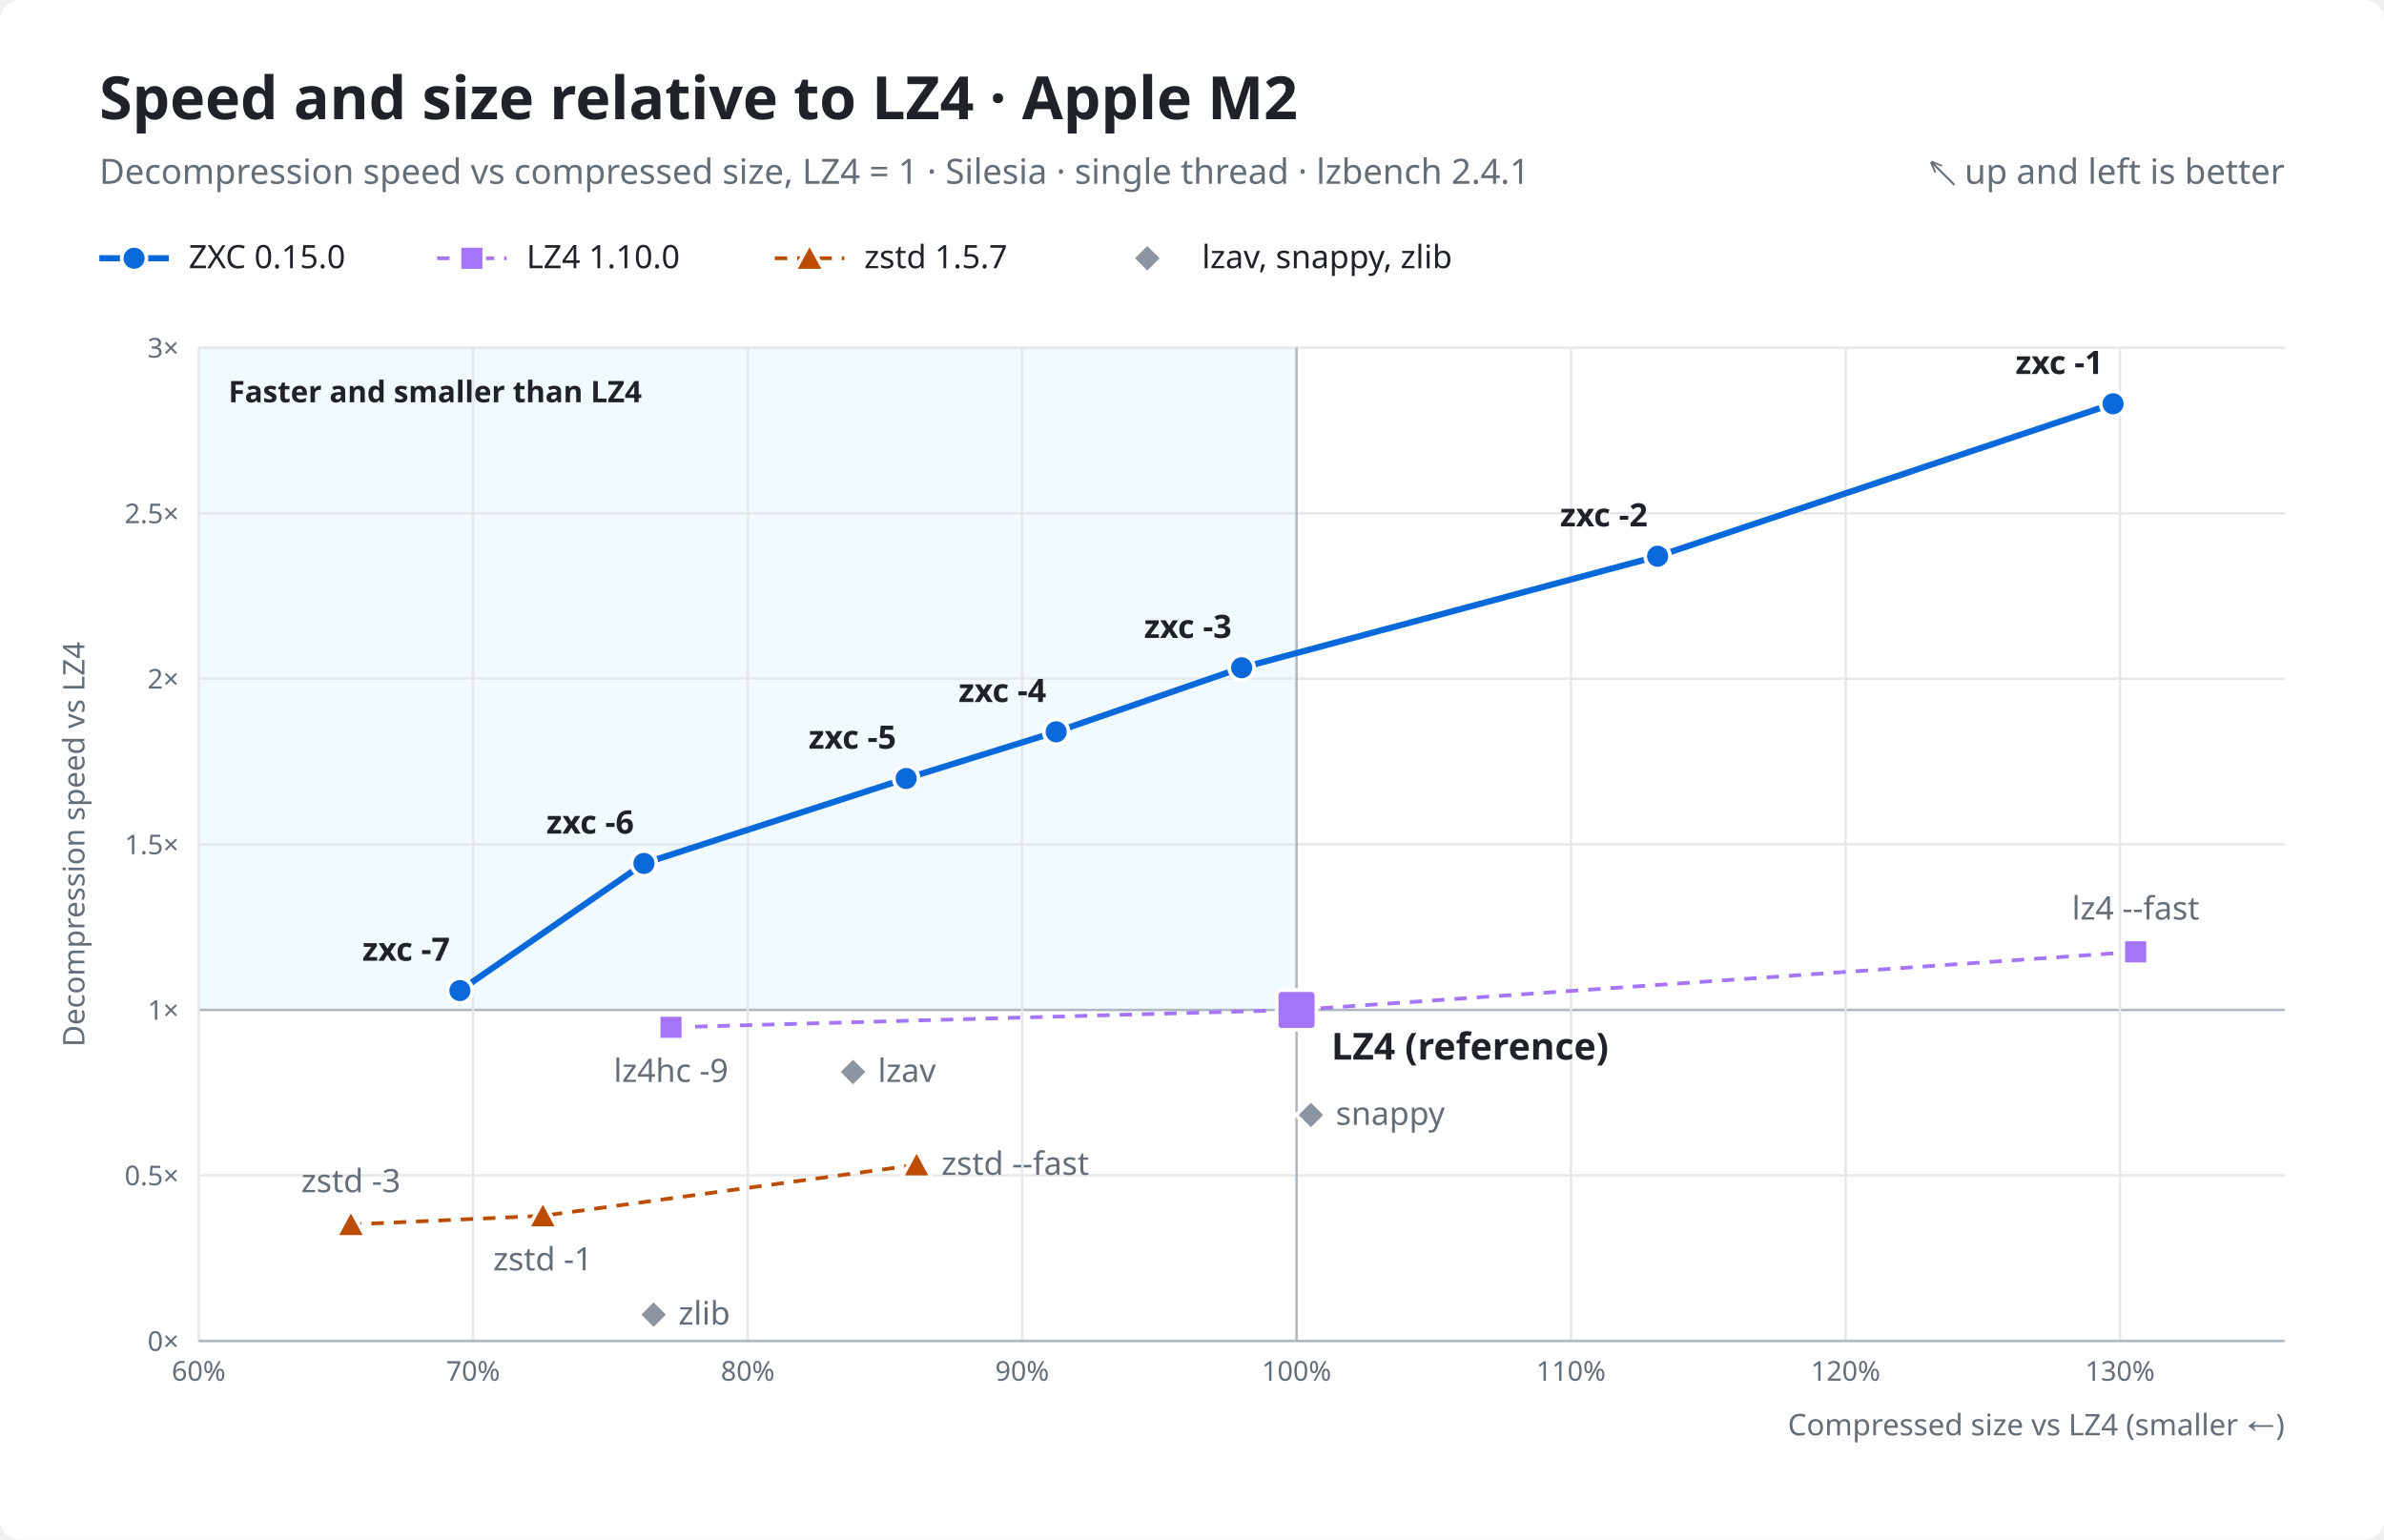
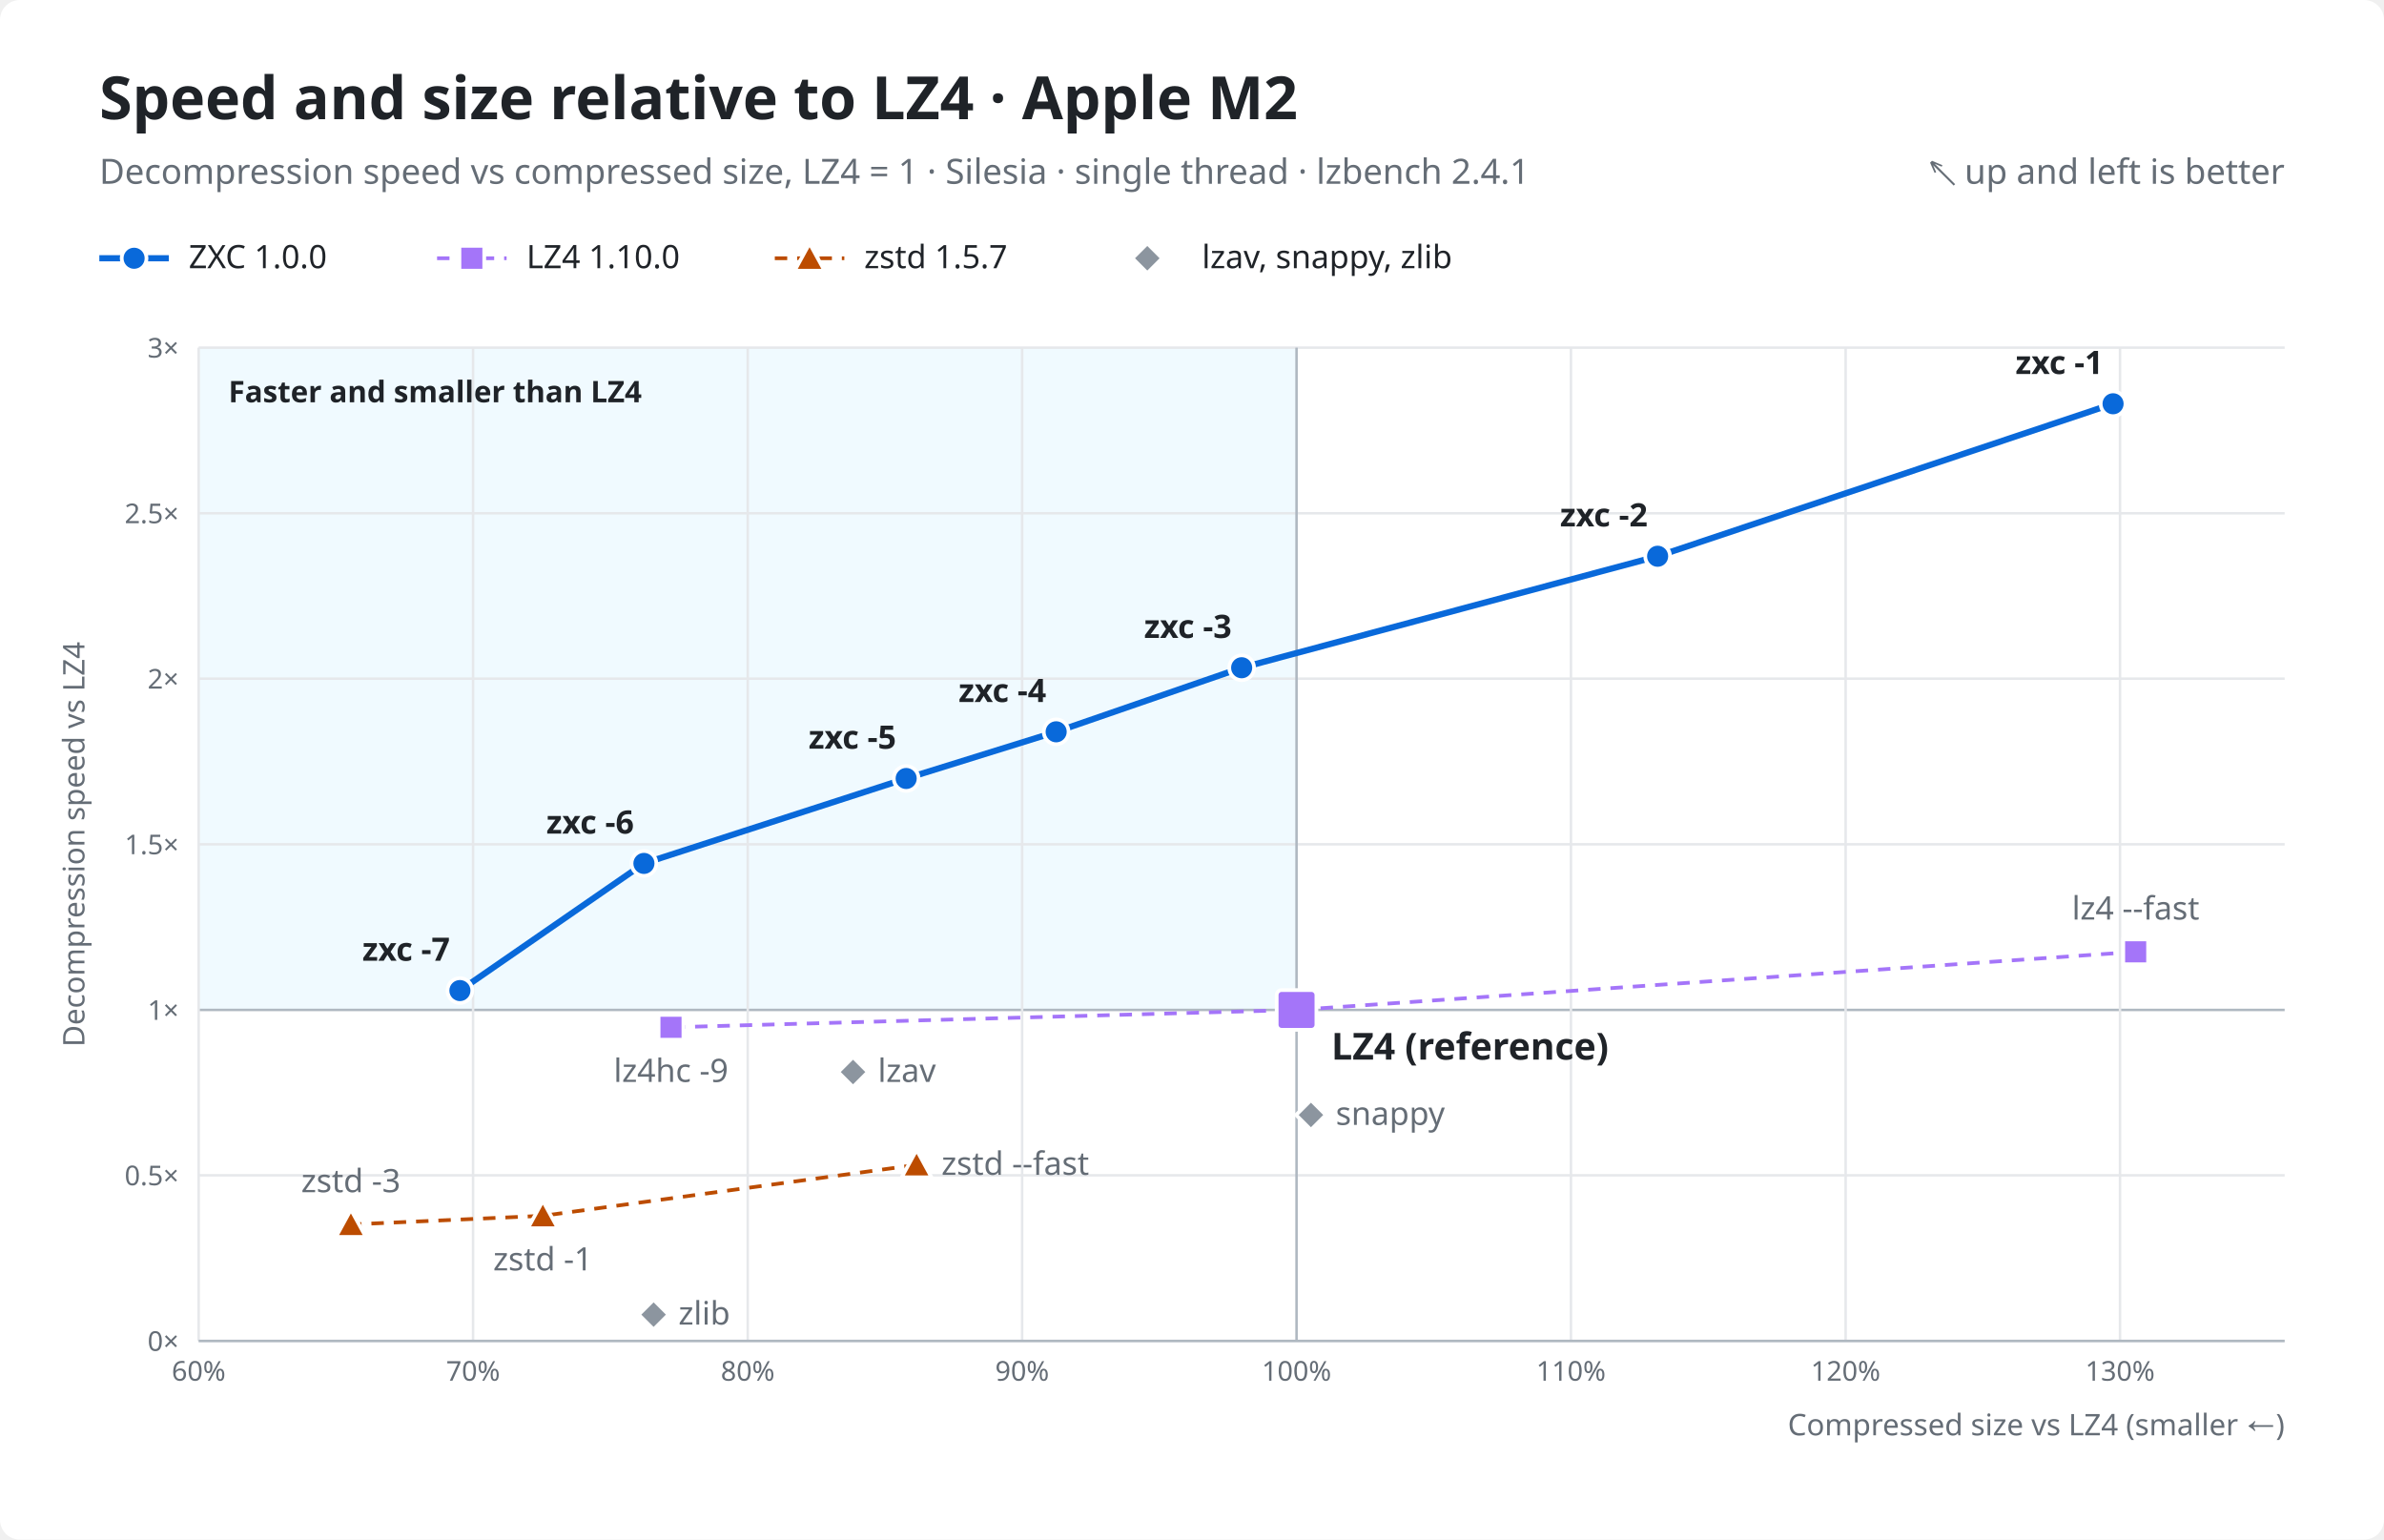
<svg xmlns="http://www.w3.org/2000/svg" viewBox="0 0 960 620" width="960" height="620" role="img" aria-label="Decompression speed and compressed size of each codec relative to LZ4 on Apple M2">
  <style>text{font-family:-apple-system,BlinkMacSystemFont,"Segoe UI","Noto Sans",Helvetica,Arial,sans-serif;font-size:11px}.t{font-size:24px;font-weight:700}.st{font-size:14px}.pt{font-size:15px;font-weight:600}.ax{font-size:12px}.b{font-weight:600}.lg{font-size:13px}.num{font-variant-numeric:tabular-nums}.grid,.axis{stroke-width:1}.ring{stroke-width:1.5}.zl{fill:none;stroke-width:2.5;stroke-linejoin:round}.vl{fill:none;stroke-width:1.5;stroke-dasharray:5 4}.ol{fill:none;stroke-width:1.5;stroke-dasharray:5 4}.bg{fill:#ffffff}text{fill:#1f2328}.mu{fill:#656d76}.grid{stroke:#e6e8eb}.axis{stroke:#afb8c1}.zl{stroke:#0969da}.zp{fill:#0969da}.gp{fill:#8c959f}.ol{stroke:#bc4c00}.op{fill:#bc4c00}.ring{stroke:#ffffff}.wash{fill:#ddf4ff}.vp{fill:#a475f9}.vl{stroke:#a475f9}@media (prefers-color-scheme:dark){.bg{fill:#0d1117}text{fill:#e6edf3}.mu{fill:#8d96a0}.grid{stroke:#21262d}.axis{stroke:#3d444d}.zl{stroke:#4493f8}.zp{fill:#4493f8}.gp{fill:#6e7681}.ol{stroke:#db6d28}.op{fill:#db6d28}.ring{stroke:#0d1117}.wash{fill:#0c2d6b}.vp{fill:#bc8cff}.vl{stroke:#bc8cff}}.m{text-anchor:middle}.e{text-anchor:end}</style>
  <rect class="bg" width="960" height="620" rx="8" />
  <text x="40" y="48" class="t">Speed and size relative to LZ4 · Apple M2</text>
  <text x="40" y="74" class="st mu">Decompression speed vs compressed size, LZ4 = 1 · Silesia · single thread · lzbench 2.4.1</text>
  <text x="920" y="74" class="st mu e">↖ up and left is better</text>
  <path class="zl" d="M40 104h28" />
  <circle class="zp ring" cx="54" cy="104" r="5" />
-   <text x="76" y="108" class="lg">ZXC 0.15.0</text>
+   <text x="76" y="108" class="lg">ZXC 1.0.0</text>
  <path class="vl" d="M176 104h28" />
  <rect class="vp ring" x="185" y="99" width="10" height="10" />
  <text x="212" y="108" class="lg">LZ4 1.10.0</text>
  <path class="ol" d="M312 104h28" />
  <path class="op ring" d="M326 98l6 11h-12z" />
  <text x="348" y="108" class="lg">zstd 1.5.7</text>
  <path class="gp ring" d="M462 98l6 6l-6 6l-6-6z" />
  <text x="484" y="108" class="lg">lzav, snappy, zlib</text>
  <rect class="wash" x="80" y="140" width="442.1" height="266.7" opacity=".45" />
  <text x="92" y="162" class="ax b">Faster and smaller than LZ4</text>
  <path class="grid" d="M80 540h840" />
  <text x="72" y="544" class="mu num e">0×</text>
  <path class="grid" d="M80 473.3h840" />
  <text x="72" y="477.3" class="mu num e">0.5×</text>
  <path class="axis" d="M80 406.7h840" />
  <text x="72" y="410.7" class="mu num e">1×</text>
  <path class="grid" d="M80 340h840" />
  <text x="72" y="344" class="mu num e">1.5×</text>
  <path class="grid" d="M80 273.3h840" />
  <text x="72" y="277.3" class="mu num e">2×</text>
  <path class="grid" d="M80 206.7h840" />
  <text x="72" y="210.7" class="mu num e">2.5×</text>
  <path class="grid" d="M80 140h840" />
  <text x="72" y="144" class="mu num e">3×</text>
  <path class="grid" d="M80 140v400" />
  <text x="80" y="556" class="mu num m">60%</text>
  <path class="grid" d="M190.5 140v400" />
  <text x="190.5" y="556" class="mu num m">70%</text>
  <path class="grid" d="M301.1 140v400" />
  <text x="301.1" y="556" class="mu num m">80%</text>
  <path class="grid" d="M411.6 140v400" />
  <text x="411.6" y="556" class="mu num m">90%</text>
  <path class="axis" d="M522.1 140v400" />
  <text x="522.1" y="556" class="mu num m">100%</text>
  <path class="grid" d="M632.6 140v400" />
  <text x="632.6" y="556" class="mu num m">110%</text>
  <path class="grid" d="M743.2 140v400" />
  <text x="743.2" y="556" class="mu num m">120%</text>
  <path class="grid" d="M853.7 140v400" />
  <text x="853.7" y="556" class="mu num m">130%</text>
  <path class="axis" d="M80 540h840" />
  <text class="ax mu m" transform="translate(34 340) rotate(-90)">Decompression speed vs LZ4</text>
  <text x="920" y="578" class="ax mu e">Compressed size vs LZ4 (smaller ←)</text>
  <polyline class="vl" points="860,383.3 522.1,406.7 270.2,413.7" />
  <rect class="vp ring" x="855" y="378.3" width="10" height="10" />
  <text x="860" y="370.3" class="lg mu m">lz4 --fast</text>
  <rect class="vp ring" x="265.2" y="408.7" width="10" height="10" />
  <text x="270.2" y="435.7" class="lg mu m">lz4hc -9</text>
  <polyline class="ol" points="369.1,469.1 218.6,489.6 141.3,493.1" />
  <path class="op ring" d="M369.1 463.1l6 11h-12z" />
  <text x="379.1" y="473.1" class="lg mu">zstd --fast</text>
  <path class="op ring" d="M218.6 483.6l6 11h-12z" />
  <text x="218.6" y="511.6" class="lg mu m">zstd -1</text>
  <path class="op ring" d="M141.3 487.1l6 11h-12z" />
  <text x="141.3" y="480.1" class="lg mu m">zstd -3</text>
  <path class="gp ring" d="M343.5 425.7l6 6l-6 6l-6-6z" />
  <text x="353.5" y="435.7" class="lg mu">lzav</text>
  <path class="gp ring" d="M527.9 443l6 6l-6 6l-6-6z" />
  <text x="537.9" y="453" class="lg mu">snappy</text>
  <path class="gp ring" d="M263.2 523.4l6 6l-6 6l-6-6z" />
  <text x="273.2" y="533.4" class="lg mu">zlib</text>
  <rect class="vp ring" x="514.1" y="398.7" width="16" height="16" rx="2" />
  <text x="536.1" y="426.7" class="pt">LZ4 (reference)</text>
  <polyline class="zl" points="850.9,162.6 667.5,224 500,268.9 425.3,294.7 364.9,313.5 259.3,347.7 185.2,398.9" />
  <circle class="zp ring" cx="850.9" cy="162.6" r="5" />
  <text x="846.9" y="150.6" class="lg b e">zxc -1</text>
  <circle class="zp ring" cx="667.5" cy="224" r="5" />
  <text x="663.5" y="212" class="lg b e">zxc -2</text>
  <circle class="zp ring" cx="500" cy="268.9" r="5" />
  <text x="496" y="256.9" class="lg b e">zxc -3</text>
  <circle class="zp ring" cx="425.3" cy="294.7" r="5" />
  <text x="421.3" y="282.7" class="lg b e">zxc -4</text>
  <circle class="zp ring" cx="364.9" cy="313.5" r="5" />
  <text x="360.9" y="301.5" class="lg b e">zxc -5</text>
  <circle class="zp ring" cx="259.3" cy="347.7" r="5" />
  <text x="255.3" y="335.7" class="lg b e">zxc -6</text>
  <circle class="zp ring" cx="185.2" cy="398.9" r="5" />
  <text x="181.2" y="386.9" class="lg b e">zxc -7</text>
</svg>
